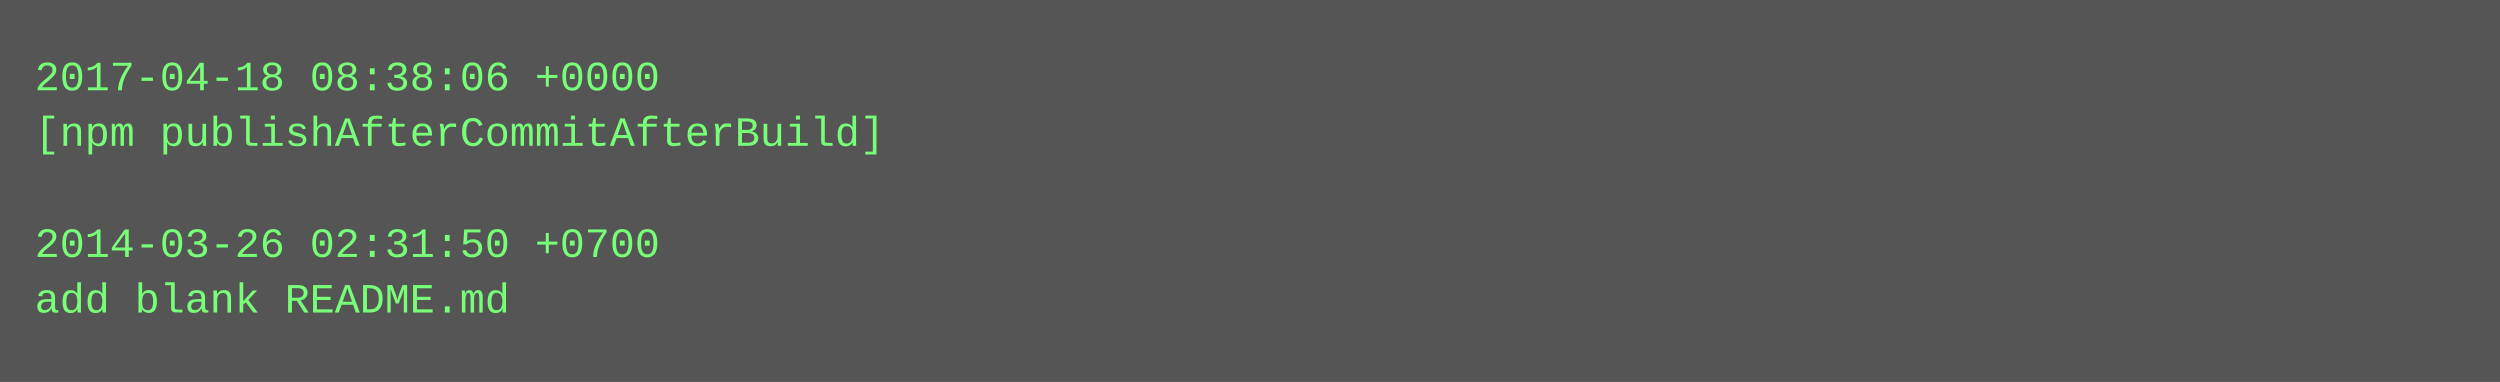
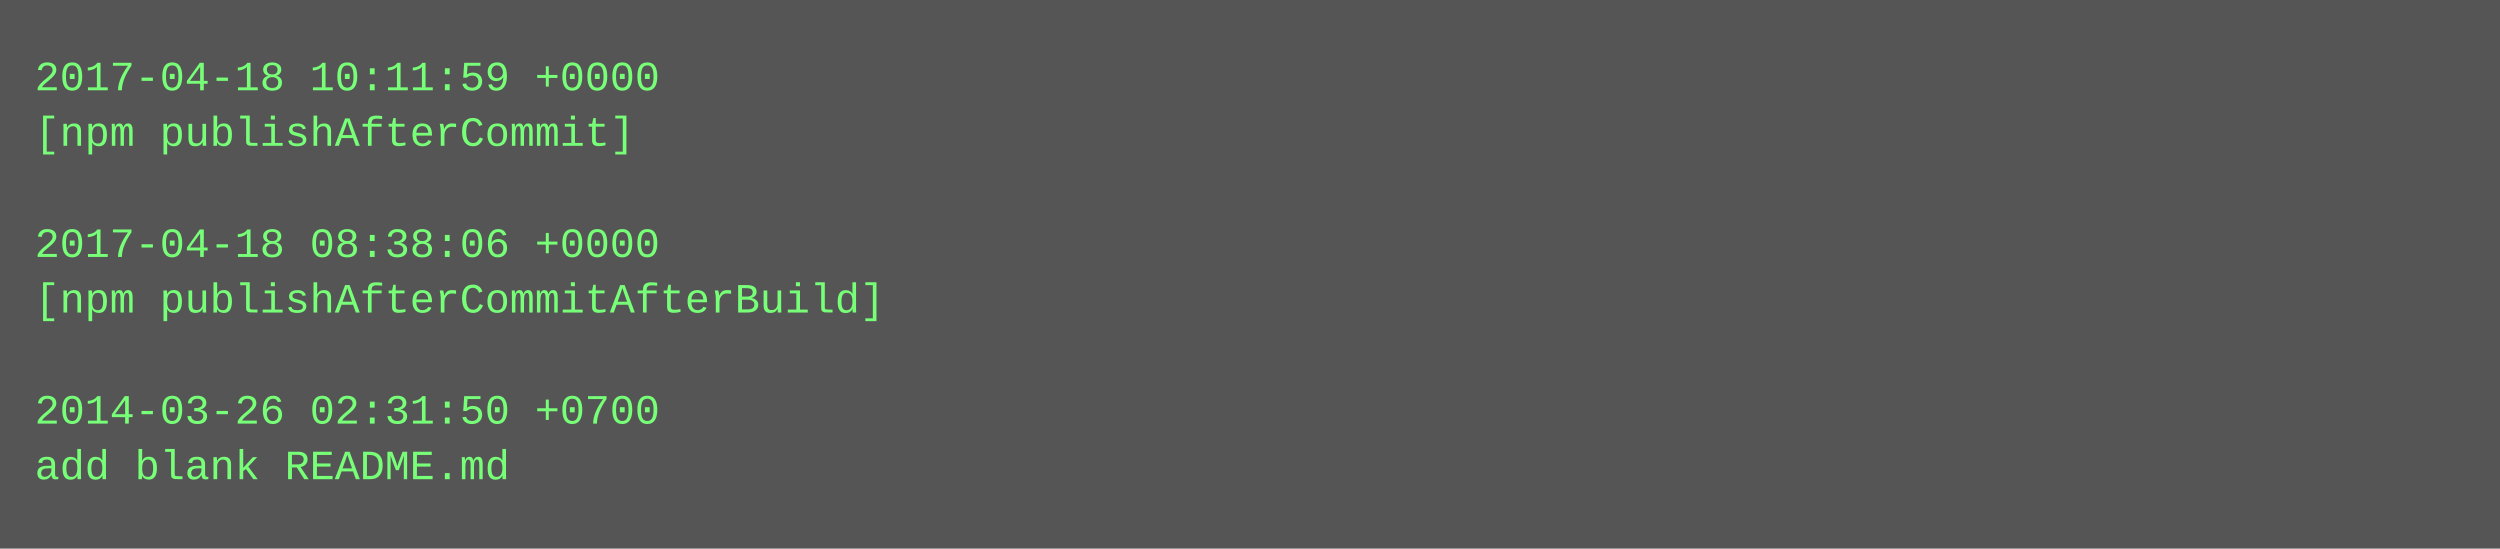
- <svg xmlns="http://www.w3.org/2000/svg" height="110" width="720">
-   <rect height="110" fill="#555" width="720" />
+ <svg xmlns="http://www.w3.org/2000/svg" height="158" width="720">
+   <rect height="158" fill="#555" width="720" />
  <text fill="#7f7" font-family="Courier New" font-size="12" xml:space="preserve">
-     <tspan x="10" y="26">2017-04-18 08:38:06 +0000</tspan>
-     <tspan x="10" y="42">[npm publishAfterCommitAfterBuild]</tspan>
+     <tspan x="10" y="26">2017-04-18 10:11:59 +0000</tspan>
+     <tspan x="10" y="42">[npm publishAfterCommit]</tspan>
    <tspan x="10" y="58" />
-     <tspan x="10" y="74">2014-03-26 02:31:50 +0700</tspan>
-     <tspan x="10" y="90">add blank README.md</tspan>
+     <tspan x="10" y="74">2017-04-18 08:38:06 +0000</tspan>
+     <tspan x="10" y="90">[npm publishAfterCommitAfterBuild]</tspan>
+     <tspan x="10" y="106" />
+     <tspan x="10" y="122">2014-03-26 02:31:50 +0700</tspan>
+     <tspan x="10" y="138">add blank README.md</tspan>
  </text>
</svg>
